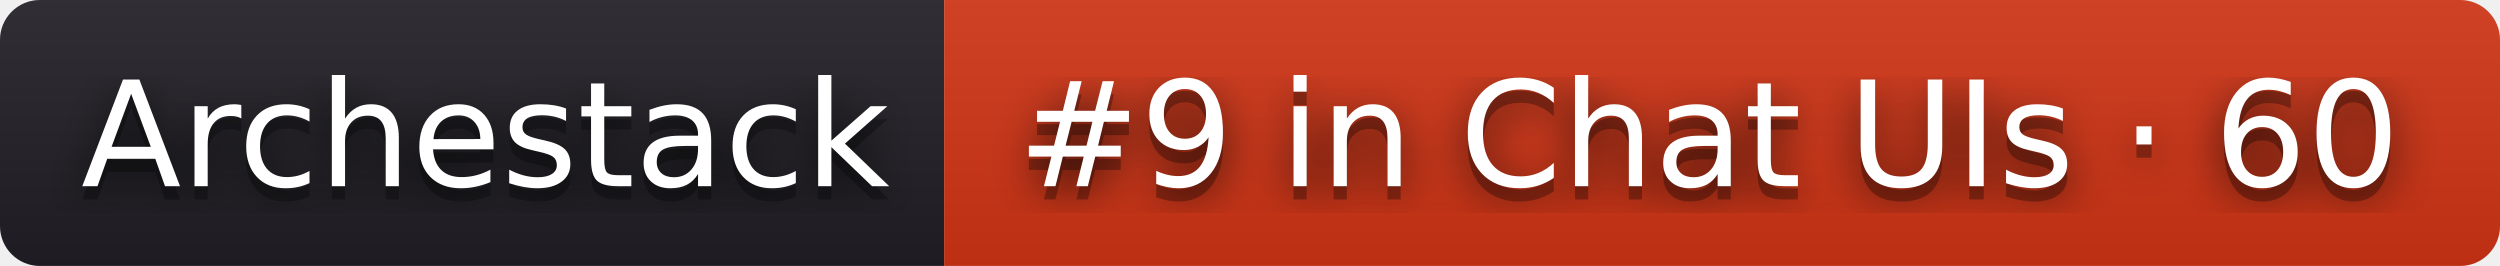
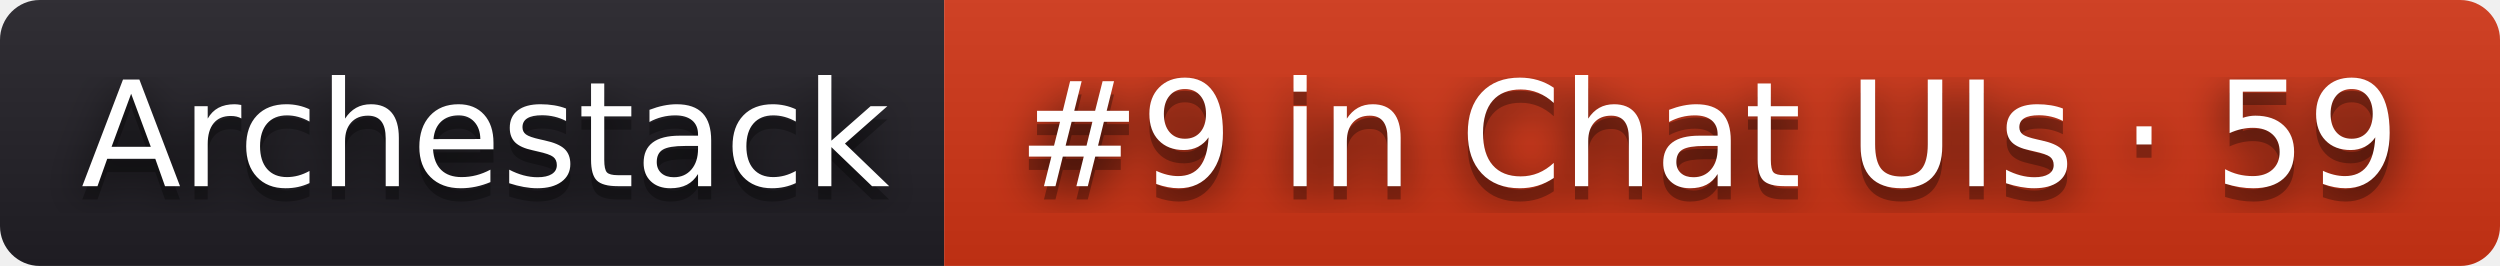
- <svg xmlns="http://www.w3.org/2000/svg" width="188" height="20" role="img" aria-label="Archestack: #9 in Chat UIs · 60">
+ <svg xmlns="http://www.w3.org/2000/svg" width="188" height="20" role="img" aria-label="Archestack: #9 in Chat UIs · 59">
  <filter id="blur">
    <feGaussianBlur stdDeviation="16" />
  </filter>
  <linearGradient id="s" x2="0" y2="100%">
    <stop offset="0" stop-color="#bbb" stop-opacity=".1" />
    <stop offset="1" stop-opacity=".1" />
  </linearGradient>
  <clipPath id="r">
    <rect width="188" height="20" rx="3" />
  </clipPath>
  <g clip-path="url(#r)">
    <rect width="71" height="20" fill="#211f26" />
    <rect x="71" width="117" height="20" fill="#d13415" />
    <rect width="188" height="20" fill="url(#s)" />
  </g>
  <g fill="#fff" text-anchor="middle" font-family="Verdana,Geneva,DejaVu Sans,sans-serif" text-rendering="geometricPrecision" font-size="110">
    <g transform="scale(.1)">
      <g aria-hidden="true" fill="#010101">
        <text x="365" y="150" fill-opacity=".8" filter="url(#blur)" textLength="610">Archestack</text>
        <text x="365" y="150" fill-opacity=".3" textLength="610">Archestack</text>
      </g>
      <text x="365" y="140" textLength="610">Archestack</text>
    </g>
    <g transform="scale(.1)">
      <g aria-hidden="true" fill="#010101">
-         <text x="1285" y="150" fill-opacity=".8" filter="url(#blur)" textLength="1070">#9 in Chat UIs · 60</text>
-         <text x="1285" y="150" fill-opacity=".3" textLength="1070">#9 in Chat UIs · 60</text>
+         <text x="1285" y="150" fill-opacity=".8" filter="url(#blur)" textLength="1070">#9 in Chat UIs · 59</text>
+         <text x="1285" y="150" fill-opacity=".3" textLength="1070">#9 in Chat UIs · 59</text>
      </g>
-       <text x="1285" y="140" textLength="1070">#9 in Chat UIs · 60</text>
+       <text x="1285" y="140" textLength="1070">#9 in Chat UIs · 59</text>
    </g>
  </g>
</svg>
